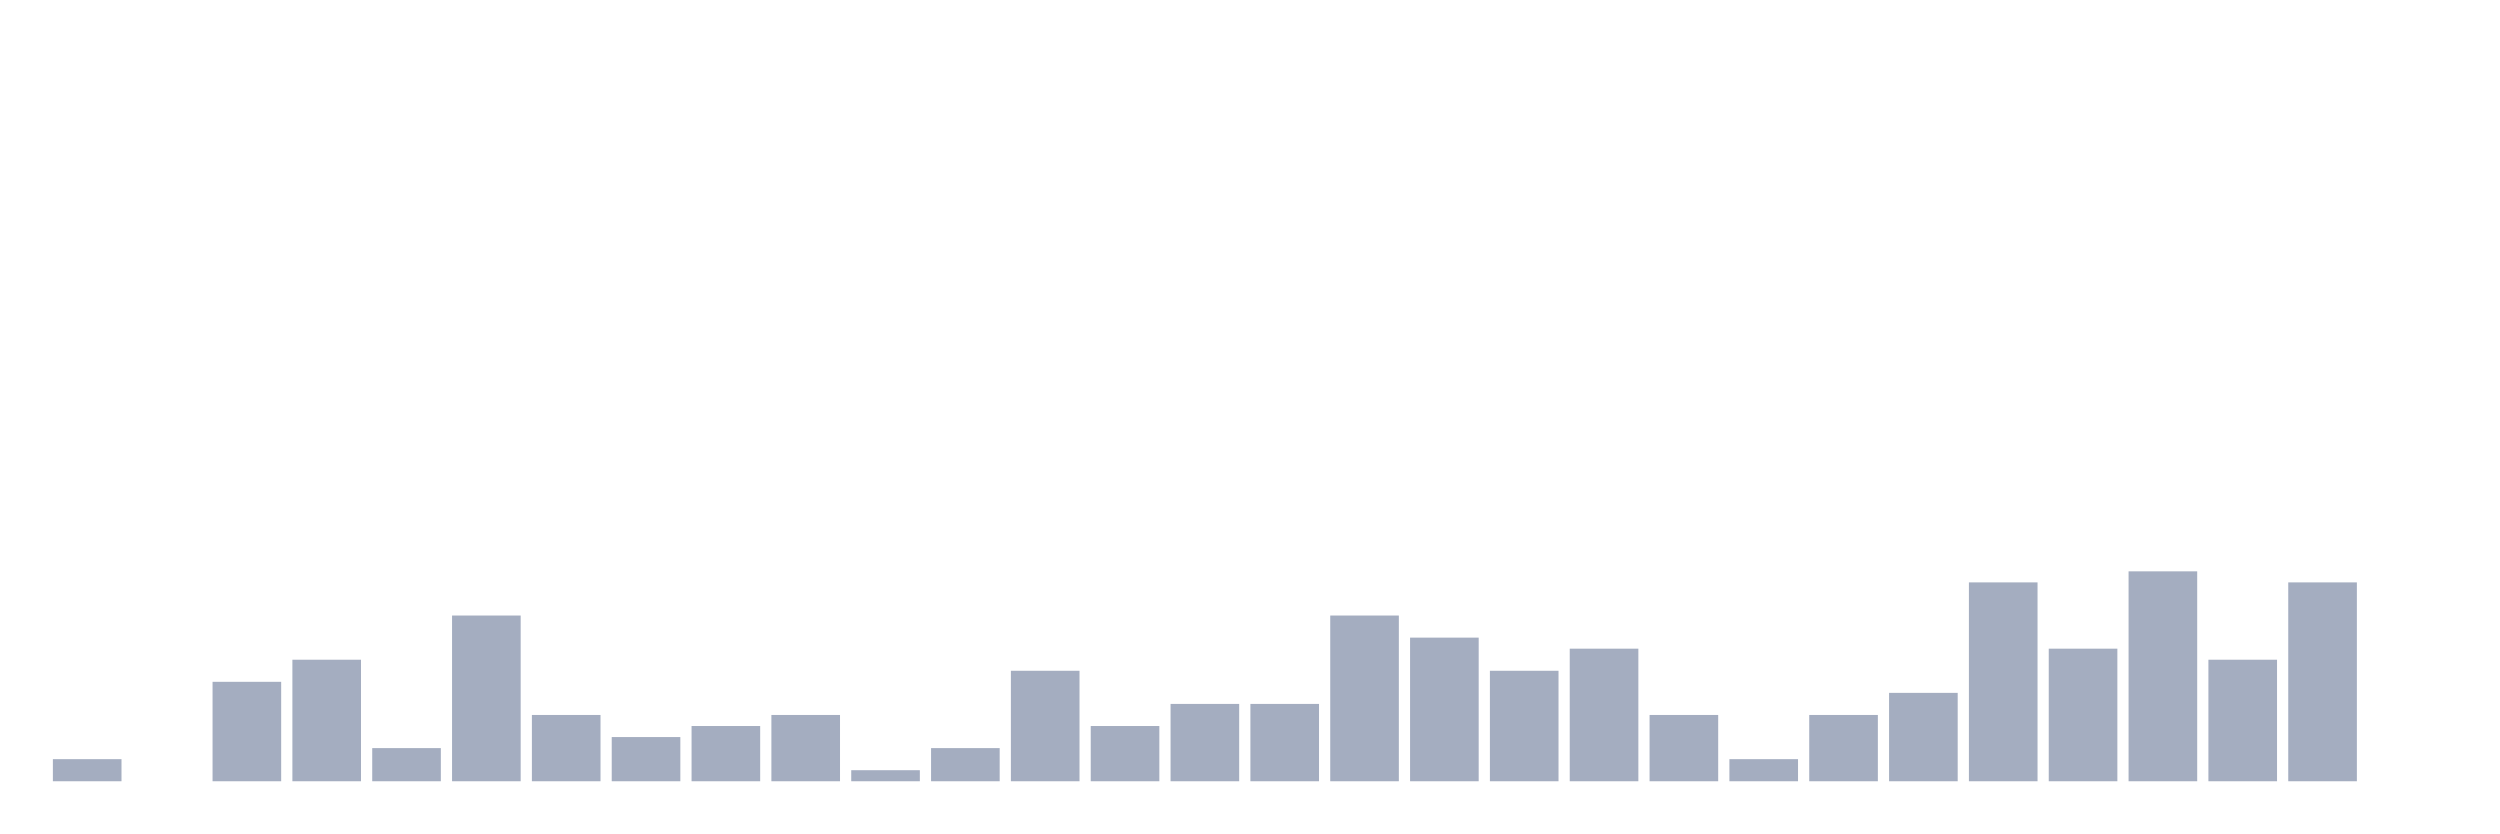
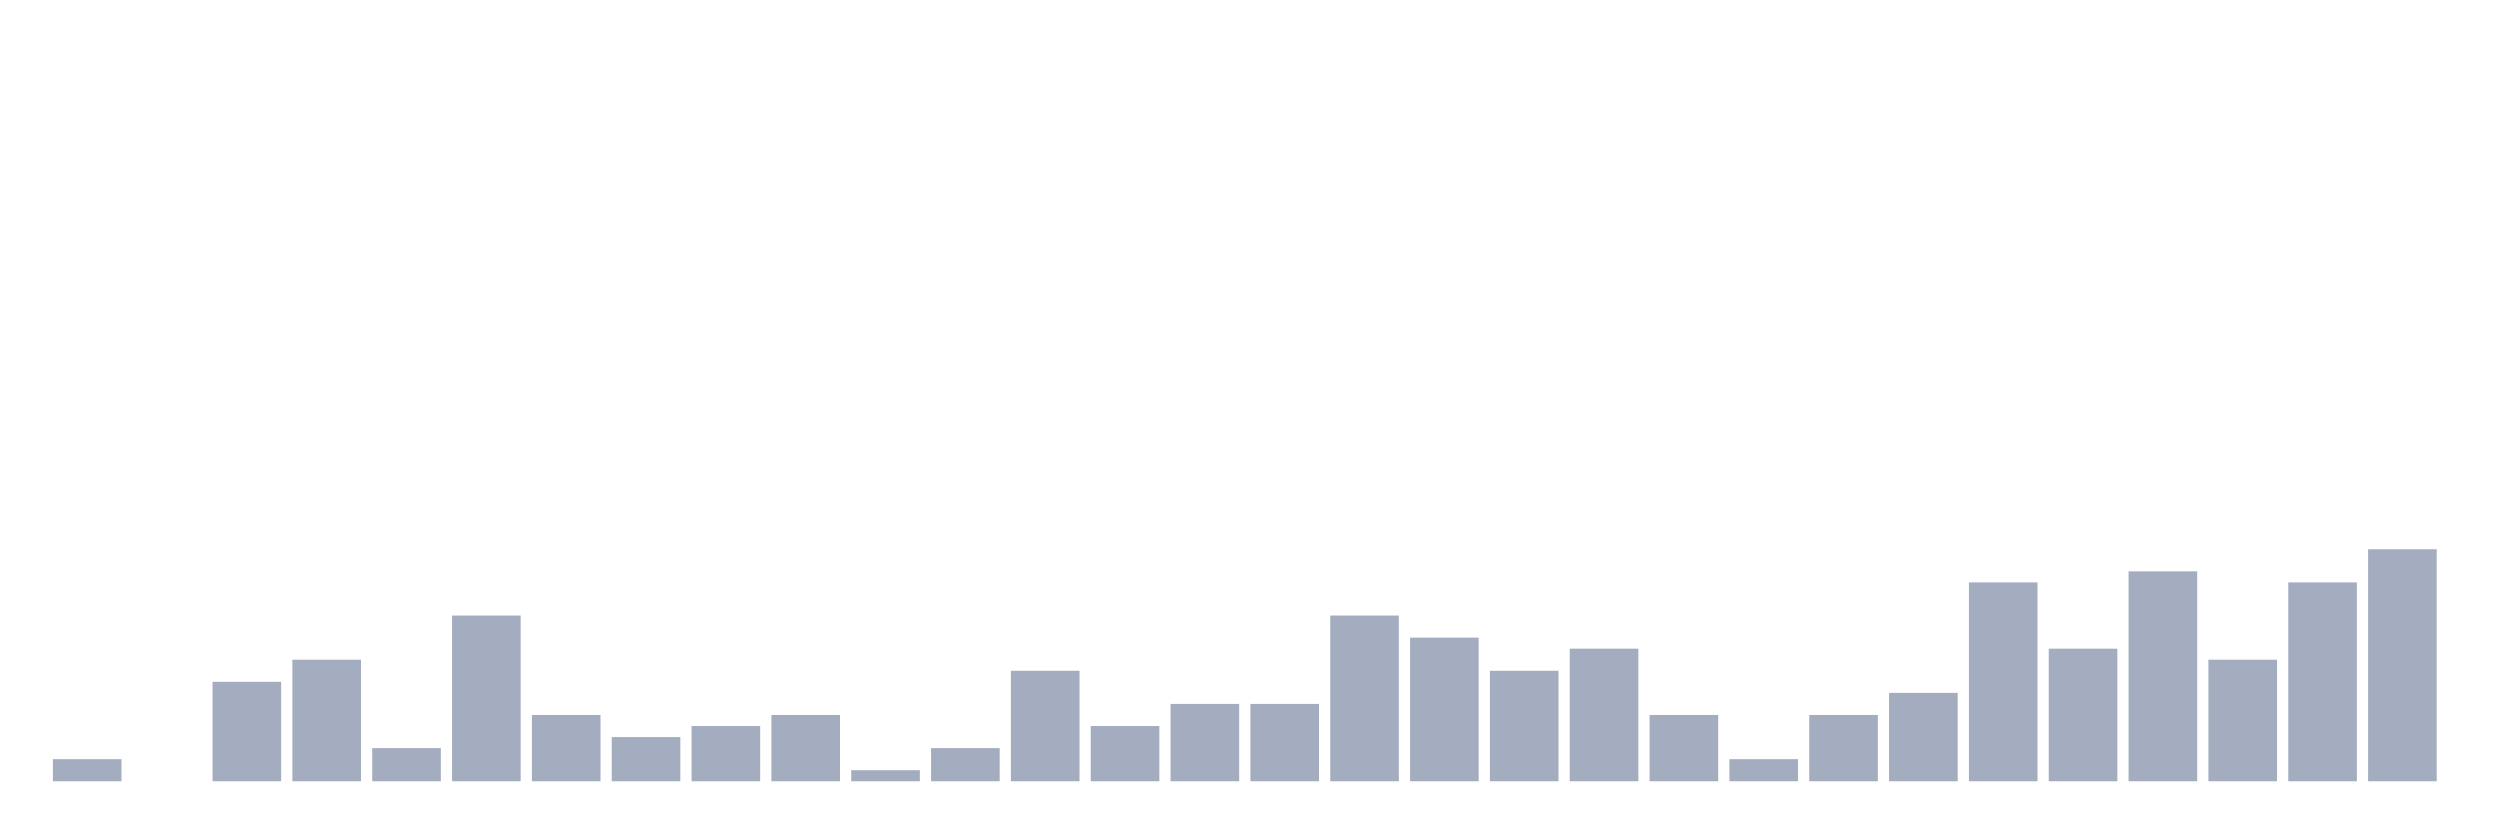
<svg xmlns="http://www.w3.org/2000/svg" viewBox="0 0 480 160">
  <g transform="translate(10,10)">
    <rect class="bar" x="0.153" width="13.175" y="135.758" height="4.242" fill="rgb(164,173,192)" />
    <rect class="bar" x="15.482" width="13.175" y="140" height="0" fill="rgb(164,173,192)" />
    <rect class="bar" x="30.81" width="13.175" y="120.909" height="19.091" fill="rgb(164,173,192)" />
    <rect class="bar" x="46.138" width="13.175" y="116.667" height="23.333" fill="rgb(164,173,192)" />
    <rect class="bar" x="61.466" width="13.175" y="133.636" height="6.364" fill="rgb(164,173,192)" />
    <rect class="bar" x="76.794" width="13.175" y="108.182" height="31.818" fill="rgb(164,173,192)" />
    <rect class="bar" x="92.123" width="13.175" y="127.273" height="12.727" fill="rgb(164,173,192)" />
    <rect class="bar" x="107.451" width="13.175" y="131.515" height="8.485" fill="rgb(164,173,192)" />
    <rect class="bar" x="122.779" width="13.175" y="129.394" height="10.606" fill="rgb(164,173,192)" />
    <rect class="bar" x="138.107" width="13.175" y="127.273" height="12.727" fill="rgb(164,173,192)" />
    <rect class="bar" x="153.436" width="13.175" y="137.879" height="2.121" fill="rgb(164,173,192)" />
    <rect class="bar" x="168.764" width="13.175" y="133.636" height="6.364" fill="rgb(164,173,192)" />
    <rect class="bar" x="184.092" width="13.175" y="118.788" height="21.212" fill="rgb(164,173,192)" />
    <rect class="bar" x="199.42" width="13.175" y="129.394" height="10.606" fill="rgb(164,173,192)" />
    <rect class="bar" x="214.748" width="13.175" y="125.152" height="14.848" fill="rgb(164,173,192)" />
    <rect class="bar" x="230.077" width="13.175" y="125.152" height="14.848" fill="rgb(164,173,192)" />
    <rect class="bar" x="245.405" width="13.175" y="108.182" height="31.818" fill="rgb(164,173,192)" />
    <rect class="bar" x="260.733" width="13.175" y="112.424" height="27.576" fill="rgb(164,173,192)" />
    <rect class="bar" x="276.061" width="13.175" y="118.788" height="21.212" fill="rgb(164,173,192)" />
    <rect class="bar" x="291.39" width="13.175" y="114.545" height="25.455" fill="rgb(164,173,192)" />
    <rect class="bar" x="306.718" width="13.175" y="127.273" height="12.727" fill="rgb(164,173,192)" />
    <rect class="bar" x="322.046" width="13.175" y="135.758" height="4.242" fill="rgb(164,173,192)" />
    <rect class="bar" x="337.374" width="13.175" y="127.273" height="12.727" fill="rgb(164,173,192)" />
    <rect class="bar" x="352.702" width="13.175" y="123.03" height="16.97" fill="rgb(164,173,192)" />
    <rect class="bar" x="368.031" width="13.175" y="101.818" height="38.182" fill="rgb(164,173,192)" />
    <rect class="bar" x="383.359" width="13.175" y="114.545" height="25.455" fill="rgb(164,173,192)" />
    <rect class="bar" x="398.687" width="13.175" y="99.697" height="40.303" fill="rgb(164,173,192)" />
    <rect class="bar" x="414.015" width="13.175" y="116.667" height="23.333" fill="rgb(164,173,192)" />
    <rect class="bar" x="429.344" width="13.175" y="101.818" height="38.182" fill="rgb(164,173,192)" />
-     <rect class="bar" x="444.672" width="13.175" y="140" height="0" fill="rgb(164,173,192)" />
+     <rect class="bar" x="444.672" width="13.175" y="95.455" height="44.545" fill="rgb(164,173,192)" />
  </g>
</svg>
